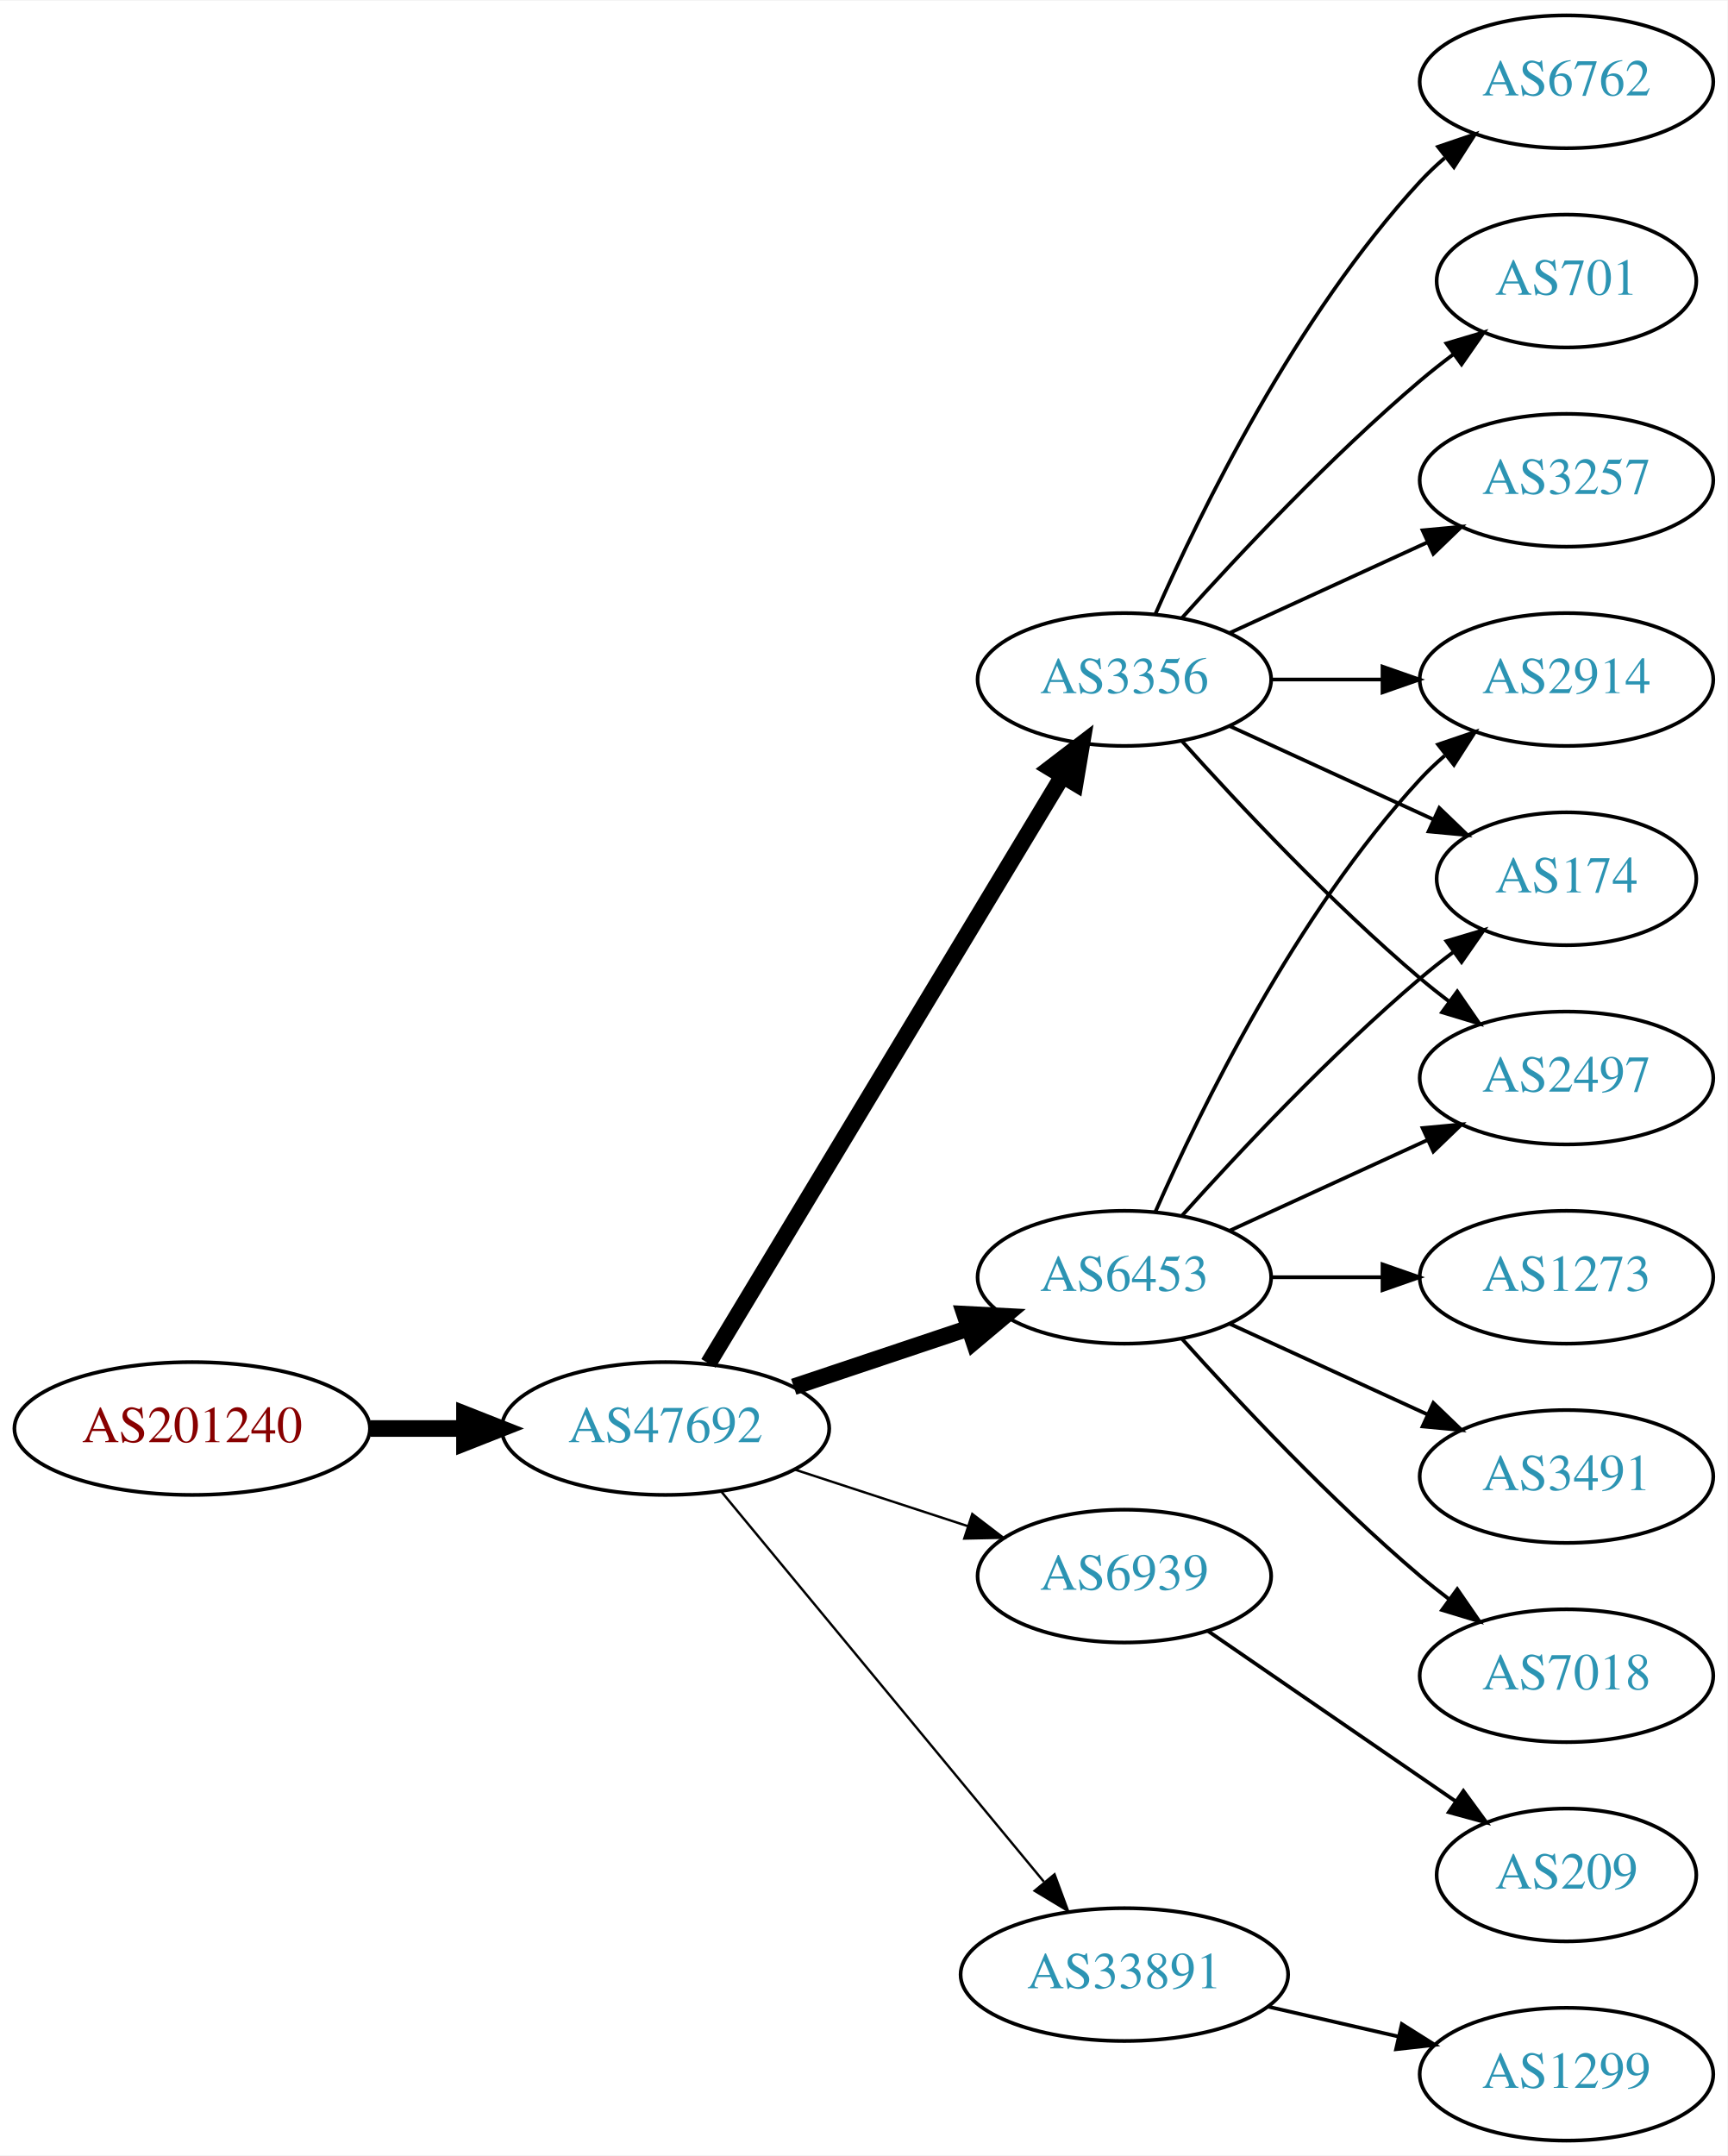
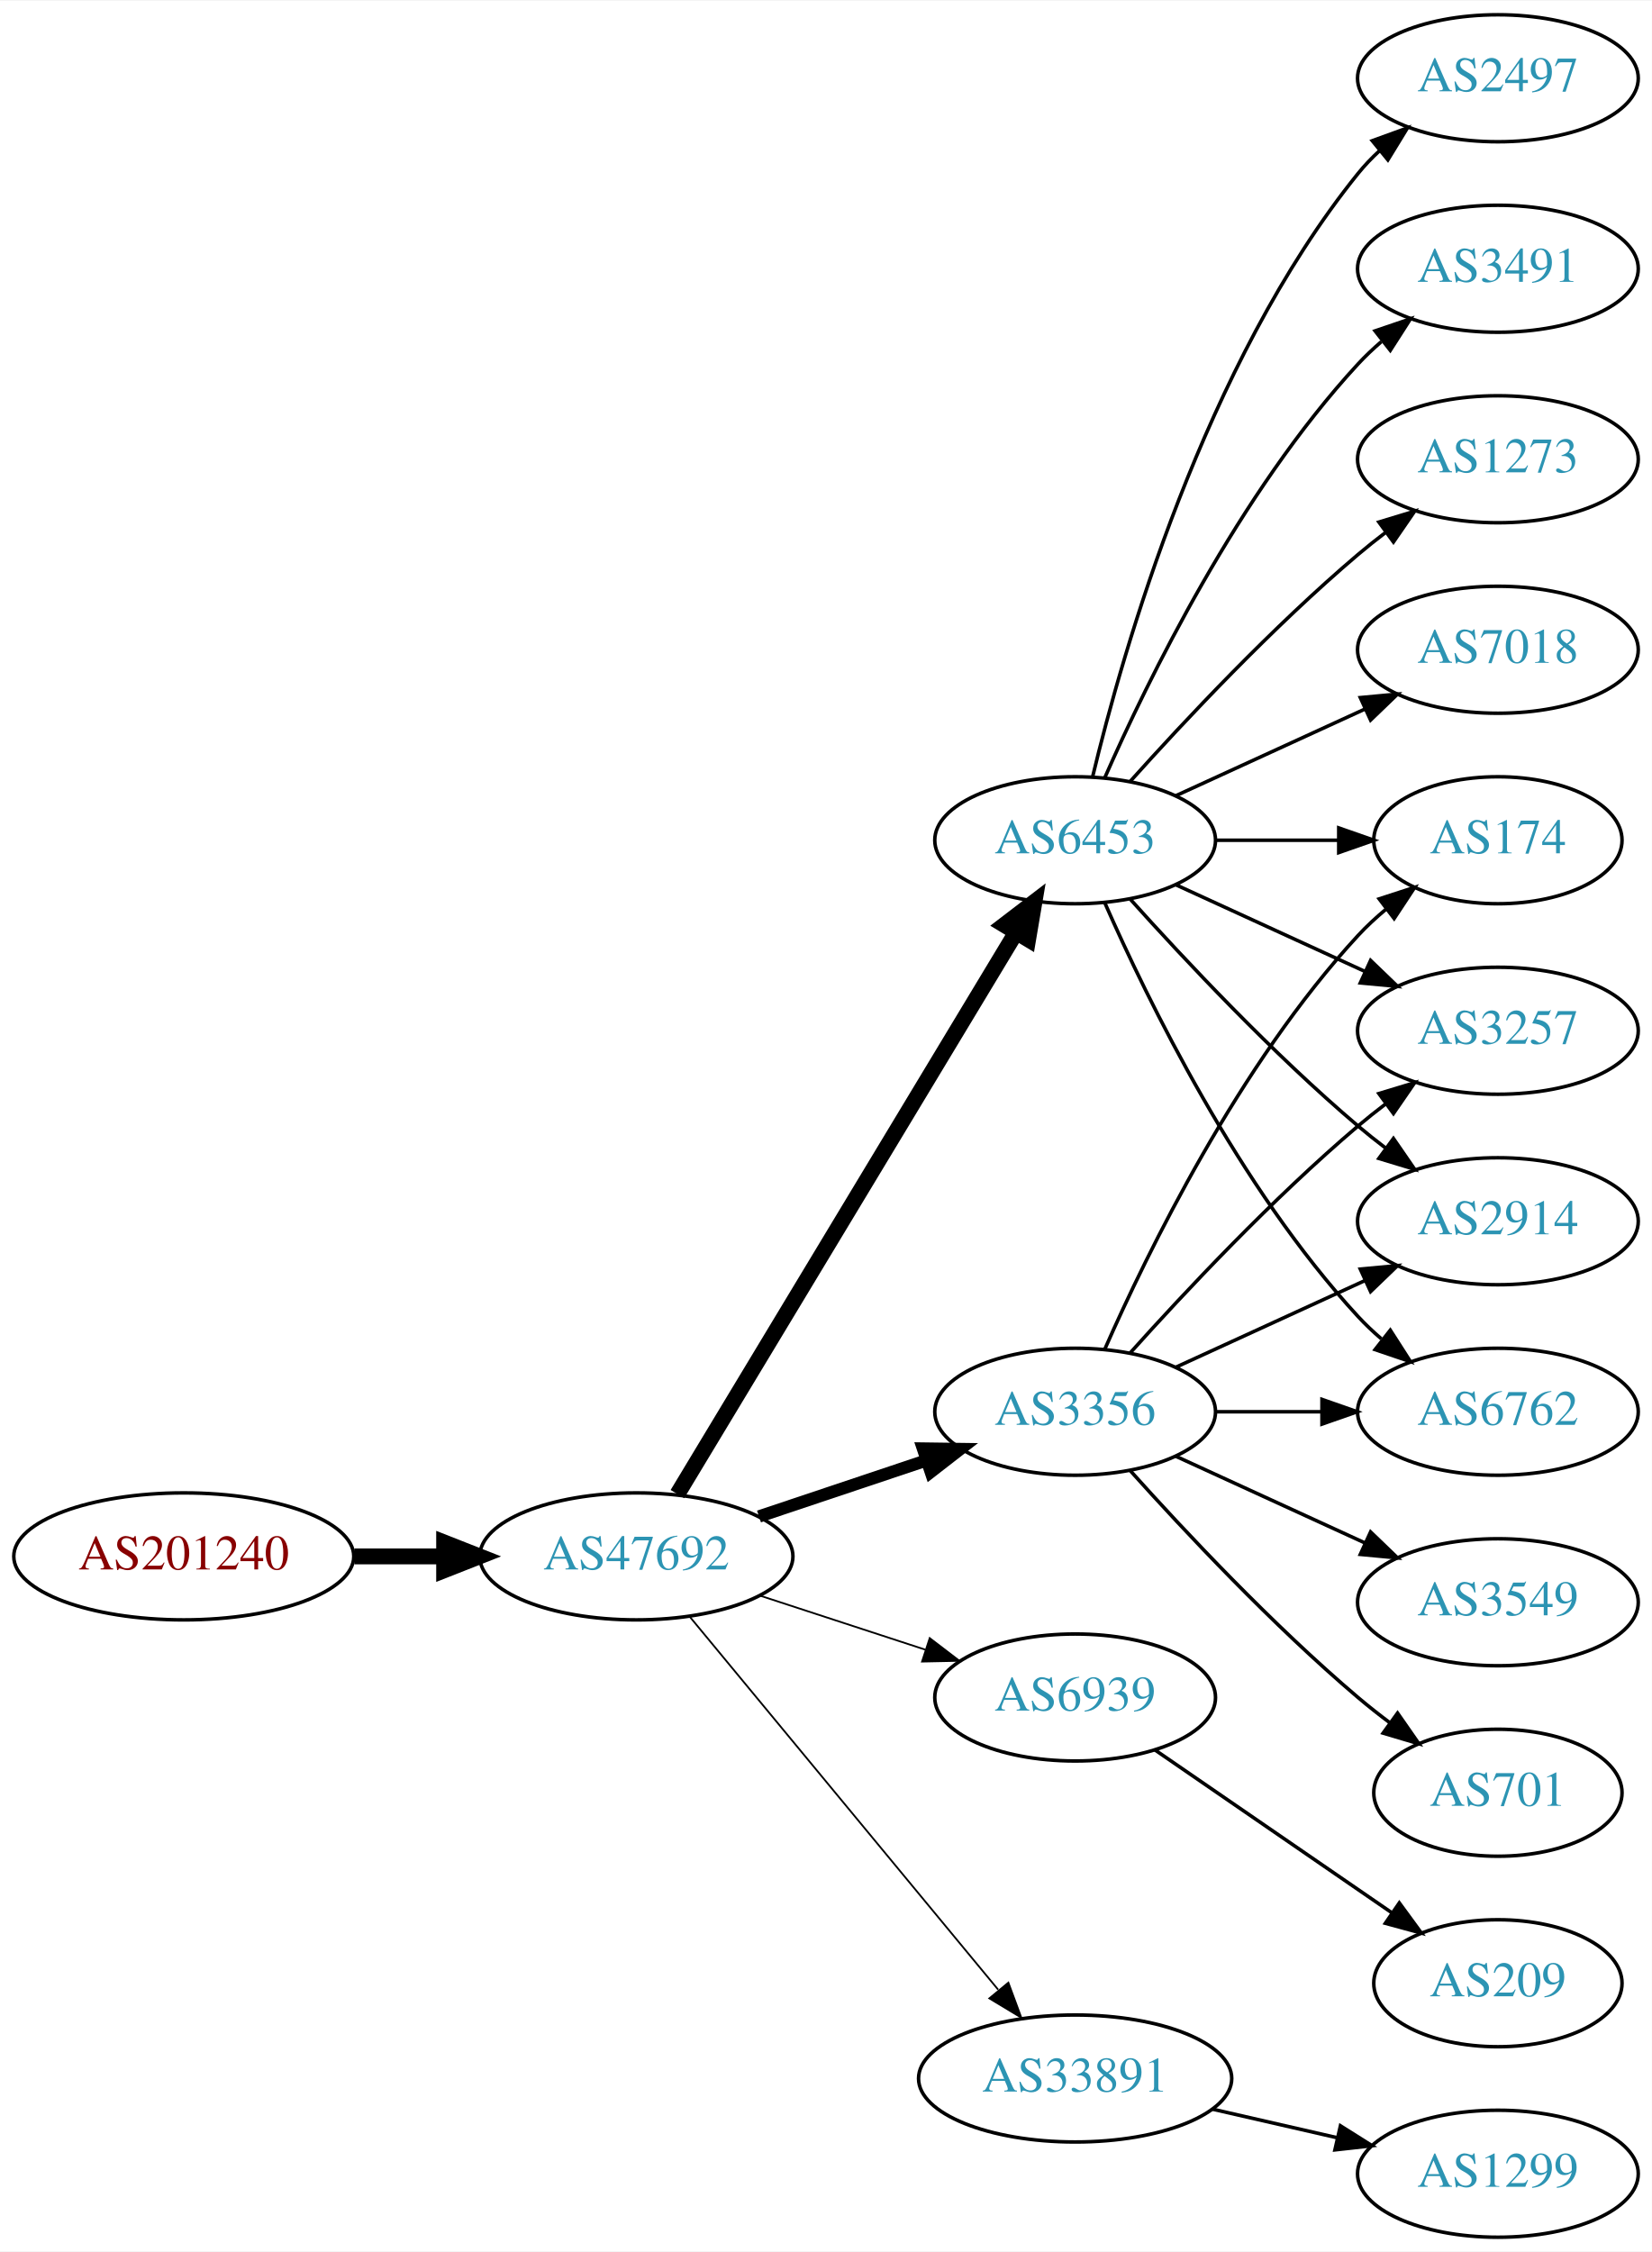
- <svg xmlns="http://www.w3.org/2000/svg" xmlns:xlink="http://www.w3.org/1999/xlink" width="468pt" height="584pt" viewBox="0.00 0.00 468.27 584.00">
-   <g id="graph0" class="graph" transform="scale(1 1) rotate(0) translate(4 580)">
-     <polygon fill="white" stroke="none" points="-4,4 -4,-580 464.269,-580 464.269,4 -4,4" />
+ <svg xmlns="http://www.w3.org/2000/svg" xmlns:xlink="http://www.w3.org/1999/xlink" width="468pt" height="638pt" viewBox="0.00 0.00 468.27 638.00">
+   <g id="graph0" class="graph" transform="scale(1 1) rotate(0) translate(4 634)">
+     <polygon fill="white" stroke="none" points="-4,4 -4,-634 464.269,-634 464.269,4 -4,4" />
    <g id="node1" class="node">
      <g id="a_node1">
        <a xlink:href="/asn/201240" xlink:title="AS201240 ~ OpenIoT [AT]">
          <ellipse fill="#ffffff" stroke="black" cx="48.096" cy="-193" rx="48.192" ry="18" />
          <text text-anchor="middle" x="48.096" y="-189.3" font-family="Times,serif" font-size="14.00" fill="#880000">AS201240</text>
        </a>
      </g>
    </g>
    <g id="node2" class="node">
      <g id="a_node2">
        <a xlink:href="/asn/47692" xlink:title="AS47692 ~ Nessus GmbH [AT]">
          <ellipse fill="#ffffff" stroke="black" cx="176.388" cy="-193" rx="44.393" ry="18" />
          <text text-anchor="middle" x="176.388" y="-189.3" font-family="Times,serif" font-size="14.00" fill="#2c94b3">AS47692</text>
        </a>
      </g>
    </g>
    <g id="edge1" class="edge">
      <path fill="none" stroke="black" stroke-width="4.5" d="M96.481,-193C104.742,-193 113.386,-193 121.799,-193" />
      <polygon fill="black" stroke="black" stroke-width="4.5" points="121.904,-196.938 131.904,-193 121.904,-189.063 121.904,-196.938" />
    </g>
    <g id="node3" class="node">
      <g id="a_node3">
-         <a xlink:href="/asn/3356" xlink:title="AS3356 ~ Level 3 Parent, LLC [US]">
+         <a xlink:href="/asn/6453" xlink:title="AS6453 ~ TATA COMMUNICATIONS (AMERICA) INC [US]">
          <ellipse fill="#ffffff" stroke="black" cx="300.78" cy="-396" rx="39.794" ry="18" />
-           <text text-anchor="middle" x="300.78" y="-392.3" font-family="Times,serif" font-size="14.00" fill="#2c94b3">AS3356</text>
+           <text text-anchor="middle" x="300.78" y="-392.3" font-family="Times,serif" font-size="14.00" fill="#2c94b3">AS6453</text>
        </a>
      </g>
    </g>
    <g id="edge2" class="edge">
      <path fill="none" stroke="black" stroke-width="4.5" d="M188.035,-210.66C209.654,-246.517 258.783,-328.003 284.081,-369.961" />
      <polygon fill="black" stroke="black" stroke-width="4.5" points="280.709,-371.995 289.244,-378.526 287.453,-367.929 280.709,-371.995" />
    </g>
    <g id="node4" class="node">
      <g id="a_node4">
-         <a xlink:href="/asn/6453" xlink:title="AS6453 ~ TATA COMMUNICATIONS (AMERICA) INC [US]">
+         <a xlink:href="/asn/3356" xlink:title="AS3356 ~ Level 3 Parent, LLC [US]">
          <ellipse fill="#ffffff" stroke="black" cx="300.78" cy="-234" rx="39.794" ry="18" />
-           <text text-anchor="middle" x="300.78" y="-230.3" font-family="Times,serif" font-size="14.00" fill="#2c94b3">AS6453</text>
+           <text text-anchor="middle" x="300.78" y="-230.3" font-family="Times,serif" font-size="14.00" fill="#2c94b3">AS3356</text>
        </a>
      </g>
    </g>
    <g id="edge3" class="edge">
-       <path fill="none" stroke="black" stroke-width="4.5" d="M211.156,-204.312C225.782,-209.212 243.045,-214.994 258.43,-220.148" />
-       <polygon fill="black" stroke="black" stroke-width="4.5" points="257.491,-223.986 268.223,-223.429 259.992,-216.519 257.491,-223.986" />
+       <path fill="none" stroke="black" stroke-width="3.5" d="M211.156,-204.312C225.782,-209.212 243.045,-214.994 258.43,-220.148" />
+       <polygon fill="black" stroke="black" stroke-width="3.5" points="257.63,-223.571 268.223,-223.429 259.853,-216.934 257.63,-223.571" />
    </g>
    <g id="node5" class="node">
      <g id="a_node5">
        <a xlink:href="/asn/6939" xlink:title="AS6939 ~ Hurricane Electric LLC [US]">
          <ellipse fill="#ffffff" stroke="black" cx="300.78" cy="-153" rx="39.794" ry="18" />
          <text text-anchor="middle" x="300.78" y="-149.3" font-family="Times,serif" font-size="14.00" fill="#2c94b3">AS6939</text>
        </a>
      </g>
    </g>
    <g id="edge4" class="edge">
-       <path fill="none" stroke="black" stroke-width="0.643" d="M211.481,-181.858C225.986,-177.117 243.038,-171.544 258.269,-166.567" />
-       <polygon fill="black" stroke="black" stroke-width="0.643" points="259.552,-169.83 267.97,-163.396 257.377,-163.176 259.552,-169.83" />
+       <path fill="none" stroke="black" stroke-width="0.5" d="M211.481,-181.858C225.986,-177.117 243.038,-171.544 258.269,-166.567" />
+       <polygon fill="black" stroke="black" stroke-width="0.5" points="259.552,-169.83 267.97,-163.396 257.377,-163.176 259.552,-169.83" />
    </g>
    <g id="node6" class="node">
      <g id="a_node6">
        <a xlink:href="/asn/33891" xlink:title="AS33891 ~ CORE-BACKBONE GMBH GLOBAL NETWORK [DE]">
          <ellipse fill="#ffffff" stroke="black" cx="300.78" cy="-45" rx="44.393" ry="18" />
          <text text-anchor="middle" x="300.78" y="-41.3" font-family="Times,serif" font-size="14.00" fill="#2c94b3">AS33891</text>
        </a>
      </g>
    </g>
    <g id="edge5" class="edge">
-       <path fill="none" stroke="black" stroke-width="0.643" d="M191.427,-176.023C212.893,-150.066 253.999,-100.36 278.948,-70.191" />
-       <polygon fill="black" stroke="black" stroke-width="0.643" points="281.851,-72.172 285.527,-62.235 276.456,-67.711 281.851,-72.172" />
+       <path fill="none" stroke="black" stroke-width="0.5" d="M191.427,-176.023C212.893,-150.066 253.999,-100.36 278.948,-70.191" />
+       <polygon fill="black" stroke="black" stroke-width="0.5" points="281.851,-72.172 285.527,-62.235 276.456,-67.711 281.851,-72.172" />
    </g>
    <g id="node7" class="node">
      <g id="a_node7">
-         <a xlink:href="/asn/6762" xlink:title="AS6762 ~ TELECOM ITALIA SPARKLE S.p.A. [IT]">
+         <a xlink:href="/asn/2497" xlink:title="AS2497 ~ Internet Initiative Japan Inc. [JP]">
+           <ellipse fill="#ffffff" stroke="black" cx="420.622" cy="-612" rx="39.794" ry="18" />
+           <text text-anchor="middle" x="420.622" y="-608.3" font-family="Times,serif" font-size="14.00" fill="#2c94b3">AS2497</text>
+         </a>
+       </g>
+     </g>
+     <g id="edge6" class="edge">
+       <path fill="none" stroke="black" d="M305.706,-413.882C314.265,-449.609 337.413,-531.008 380.976,-585 382.807,-587.269 384.876,-589.43 387.083,-591.468" />
+       <polygon fill="black" stroke="black" points="385.006,-594.291 394.965,-597.906 389.434,-588.869 385.006,-594.291" />
+     </g>
+     <g id="node8" class="node">
+       <g id="a_node8">
+         <a xlink:href="/asn/3491" xlink:title="AS3491 ~ PCCW Global, Inc. [US]">
          <ellipse fill="#ffffff" stroke="black" cx="420.622" cy="-558" rx="39.794" ry="18" />
-           <text text-anchor="middle" x="420.622" y="-554.3" font-family="Times,serif" font-size="14.00" fill="#2c94b3">AS6762</text>
-         </a>
-       </g>
-     </g>
-     <g id="edge6" class="edge">
+           <text text-anchor="middle" x="420.622" y="-554.3" font-family="Times,serif" font-size="14.00" fill="#2c94b3">AS3491</text>
+         </a>
+       </g>
+     </g>
+     <g id="edge7" class="edge">
      <path fill="none" stroke="black" d="M309.196,-413.761C321.264,-441.183 347.235,-494.473 380.976,-531 383.006,-533.198 385.245,-535.319 387.591,-537.34" />
      <polygon fill="black" stroke="black" points="385.804,-540.386 395.835,-543.794 390.118,-534.874 385.804,-540.386" />
-     </g>
-     <g id="node8" class="node">
-       <g id="a_node8">
-         <a xlink:href="/asn/701" xlink:title="AS701 ~ UUNET [US]">
-           <ellipse fill="#ffffff" stroke="black" cx="420.622" cy="-504" rx="35.194" ry="18" />
-           <text text-anchor="middle" x="420.622" y="-500.3" font-family="Times,serif" font-size="14.00" fill="#2c94b3">AS701</text>
-         </a>
-       </g>
-     </g>
-     <g id="edge7" class="edge">
-       <path fill="none" stroke="black" d="M316.426,-412.725C331.727,-429.765 356.824,-456.523 380.976,-477 383.828,-479.418 386.893,-481.833 390.004,-484.169" />
-       <polygon fill="black" stroke="black" points="388.077,-487.095 398.232,-490.116 392.178,-481.422 388.077,-487.095" />
    </g>
    <g id="node9" class="node">
      <g id="a_node9">
        <a xlink:href="/asn/2914" xlink:title="AS2914 ~ NTT America, Inc. [US]">
-           <ellipse fill="#ffffff" stroke="black" cx="420.622" cy="-396" rx="39.794" ry="18" />
-           <text text-anchor="middle" x="420.622" y="-392.3" font-family="Times,serif" font-size="14.00" fill="#2c94b3">AS2914</text>
+           <ellipse fill="#ffffff" stroke="black" cx="420.622" cy="-288" rx="39.794" ry="18" />
+           <text text-anchor="middle" x="420.622" y="-284.3" font-family="Times,serif" font-size="14.00" fill="#2c94b3">AS2914</text>
        </a>
      </g>
    </g>
    <g id="edge8" class="edge">
-       <path fill="none" stroke="black" d="M340.692,-396C350.246,-396 360.595,-396 370.558,-396" />
-       <polygon fill="black" stroke="black" points="370.751,-399.5 380.75,-396 370.75,-392.5 370.751,-399.5" />
+       <path fill="none" stroke="black" d="M316.426,-379.275C331.727,-362.235 356.824,-335.477 380.976,-315 383.473,-312.883 386.133,-310.768 388.845,-308.707" />
+       <polygon fill="black" stroke="black" points="391.011,-311.459 397.021,-302.734 386.882,-305.806 391.011,-311.459" />
    </g>
    <g id="node10" class="node">
      <g id="a_node10">
-         <a xlink:href="/asn/174" xlink:title="AS174 ~ Cogent Communications [US]">
-           <ellipse fill="#ffffff" stroke="black" cx="420.622" cy="-342" rx="35.194" ry="18" />
-           <text text-anchor="middle" x="420.622" y="-338.3" font-family="Times,serif" font-size="14.00" fill="#2c94b3">AS174</text>
+         <a xlink:href="/asn/6762" xlink:title="AS6762 ~ TELECOM ITALIA SPARKLE S.p.A. [IT]">
+           <ellipse fill="#ffffff" stroke="black" cx="420.622" cy="-234" rx="39.794" ry="18" />
+           <text text-anchor="middle" x="420.622" y="-230.3" font-family="Times,serif" font-size="14.00" fill="#2c94b3">AS6762</text>
        </a>
      </g>
    </g>
    <g id="edge9" class="edge">
-       <path fill="none" stroke="black" d="M329.409,-383.339C345.825,-375.817 366.806,-366.202 384.403,-358.139" />
-       <polygon fill="black" stroke="black" points="386.148,-361.189 393.781,-353.842 383.232,-354.826 386.148,-361.189" />
+       <path fill="none" stroke="black" d="M309.196,-378.239C321.264,-350.817 347.235,-297.527 380.976,-261 383.006,-258.802 385.245,-256.681 387.591,-254.66" />
+       <polygon fill="black" stroke="black" points="390.118,-257.126 395.835,-248.206 385.804,-251.614 390.118,-257.126" />
    </g>
    <g id="node11" class="node">
      <g id="a_node11">
+         <a xlink:href="/asn/1273" xlink:title="AS1273 ~ Vodafone Group PLC [EU]">
+           <ellipse fill="#ffffff" stroke="black" cx="420.622" cy="-504" rx="39.794" ry="18" />
+           <text text-anchor="middle" x="420.622" y="-500.3" font-family="Times,serif" font-size="14.00" fill="#2c94b3">AS1273</text>
+         </a>
+       </g>
+     </g>
+     <g id="edge10" class="edge">
+       <path fill="none" stroke="black" d="M316.426,-412.725C331.727,-429.765 356.824,-456.523 380.976,-477 383.473,-479.117 386.133,-481.232 388.845,-483.293" />
+       <polygon fill="black" stroke="black" points="386.882,-486.194 397.021,-489.266 391.011,-480.541 386.882,-486.194" />
+     </g>
+     <g id="node12" class="node">
+       <g id="a_node12">
+         <a xlink:href="/asn/174" xlink:title="AS174 ~ Cogent Communications [US]">
+           <ellipse fill="#ffffff" stroke="black" cx="420.622" cy="-396" rx="35.194" ry="18" />
+           <text text-anchor="middle" x="420.622" y="-392.3" font-family="Times,serif" font-size="14.00" fill="#2c94b3">AS174</text>
+         </a>
+       </g>
+     </g>
+     <g id="edge11" class="edge">
+       <path fill="none" stroke="black" d="M340.692,-396C351.779,-396 363.939,-396 375.321,-396" />
+       <polygon fill="black" stroke="black" points="375.503,-399.5 385.503,-396 375.503,-392.5 375.503,-399.5" />
+     </g>
+     <g id="node13" class="node">
+       <g id="a_node13">
        <a xlink:href="/asn/3257" xlink:title="AS3257 ~ GTT [DE]">
+           <ellipse fill="#ffffff" stroke="black" cx="420.622" cy="-342" rx="39.794" ry="18" />
+           <text text-anchor="middle" x="420.622" y="-338.3" font-family="Times,serif" font-size="14.00" fill="#2c94b3">AS3257</text>
+         </a>
+       </g>
+     </g>
+     <g id="edge12" class="edge">
+       <path fill="none" stroke="black" d="M329.409,-383.339C345.366,-376.027 365.636,-366.739 382.919,-358.819" />
+       <polygon fill="black" stroke="black" points="384.534,-361.929 392.167,-354.581 381.617,-355.565 384.534,-361.929" />
+     </g>
+     <g id="node14" class="node">
+       <g id="a_node14">
+         <a xlink:href="/asn/7018" xlink:title="AS7018 ~ AT&amp;T Services, Inc. [US]">
          <ellipse fill="#ffffff" stroke="black" cx="420.622" cy="-450" rx="39.794" ry="18" />
-           <text text-anchor="middle" x="420.622" y="-446.3" font-family="Times,serif" font-size="14.00" fill="#2c94b3">AS3257</text>
-         </a>
-       </g>
-     </g>
-     <g id="edge10" class="edge">
+           <text text-anchor="middle" x="420.622" y="-446.3" font-family="Times,serif" font-size="14.00" fill="#2c94b3">AS7018</text>
+         </a>
+       </g>
+     </g>
+     <g id="edge13" class="edge">
      <path fill="none" stroke="black" d="M329.409,-408.661C345.366,-415.973 365.636,-425.261 382.919,-433.181" />
      <polygon fill="black" stroke="black" points="381.617,-436.435 392.167,-437.419 384.534,-430.071 381.617,-436.435" />
    </g>
-     <g id="node12" class="node">
-       <g id="a_node12">
-         <a xlink:href="/asn/2497" xlink:title="AS2497 ~ Internet Initiative Japan Inc. [JP]">
-           <ellipse fill="#ffffff" stroke="black" cx="420.622" cy="-288" rx="39.794" ry="18" />
-           <text text-anchor="middle" x="420.622" y="-284.3" font-family="Times,serif" font-size="14.00" fill="#2c94b3">AS2497</text>
-         </a>
-       </g>
-     </g>
-     <g id="edge11" class="edge">
-       <path fill="none" stroke="black" d="M316.426,-379.275C331.727,-362.235 356.824,-335.477 380.976,-315 383.473,-312.883 386.133,-310.768 388.845,-308.707" />
-       <polygon fill="black" stroke="black" points="391.011,-311.459 397.021,-302.734 386.882,-305.806 391.011,-311.459" />
-     </g>
-     <g id="edge15" class="edge">
-       <path fill="none" stroke="black" d="M309.196,-251.761C321.264,-279.183 347.235,-332.473 380.976,-369 383.006,-371.198 385.245,-373.319 387.591,-375.34" />
-       <polygon fill="black" stroke="black" points="385.804,-378.386 395.835,-381.794 390.118,-372.874 385.804,-378.386" />
-     </g>
-     <g id="edge14" class="edge">
-       <path fill="none" stroke="black" d="M316.426,-250.725C331.727,-267.765 356.824,-294.523 380.976,-315 383.828,-317.418 386.893,-319.833 390.004,-322.169" />
-       <polygon fill="black" stroke="black" points="388.077,-325.095 398.232,-328.116 392.178,-319.422 388.077,-325.095" />
-     </g>
-     <g id="edge17" class="edge">
+     <g id="edge19" class="edge">
      <path fill="none" stroke="black" d="M329.409,-246.661C345.366,-253.973 365.636,-263.261 382.919,-271.181" />
      <polygon fill="black" stroke="black" points="381.617,-274.435 392.167,-275.419 384.534,-268.071 381.617,-274.435" />
    </g>
-     <g id="node13" class="node">
-       <g id="a_node13">
-         <a xlink:href="/asn/1273" xlink:title="AS1273 ~ Vodafone Group PLC [EU]">
-           <ellipse fill="#ffffff" stroke="black" cx="420.622" cy="-234" rx="39.794" ry="18" />
-           <text text-anchor="middle" x="420.622" y="-230.3" font-family="Times,serif" font-size="14.00" fill="#2c94b3">AS1273</text>
-         </a>
-       </g>
-     </g>
-     <g id="edge12" class="edge">
+     <g id="edge16" class="edge">
      <path fill="none" stroke="black" d="M340.692,-234C350.246,-234 360.595,-234 370.558,-234" />
      <polygon fill="black" stroke="black" points="370.751,-237.5 380.75,-234 370.75,-230.5 370.751,-237.5" />
    </g>
-     <g id="node14" class="node">
-       <g id="a_node14">
-         <a xlink:href="/asn/3491" xlink:title="AS3491 ~ PCCW Global, Inc. [US]">
+     <g id="edge18" class="edge">
+       <path fill="none" stroke="black" d="M309.196,-251.761C321.264,-279.183 347.235,-332.473 380.976,-369 383.381,-371.604 386.079,-374.1 388.901,-376.449" />
+       <polygon fill="black" stroke="black" points="386.969,-379.378 397.045,-382.653 391.211,-373.809 386.969,-379.378" />
+     </g>
+     <g id="edge17" class="edge">
+       <path fill="none" stroke="black" d="M316.426,-250.725C331.727,-267.765 356.824,-294.523 380.976,-315 383.473,-317.117 386.133,-319.232 388.845,-321.293" />
+       <polygon fill="black" stroke="black" points="386.882,-324.194 397.021,-327.266 391.011,-318.541 386.882,-324.194" />
+     </g>
+     <g id="node15" class="node">
+       <g id="a_node15">
+         <a xlink:href="/asn/3549" xlink:title="AS3549 ~ Level 3 Parent, LLC [US]">
          <ellipse fill="#ffffff" stroke="black" cx="420.622" cy="-180" rx="39.794" ry="18" />
-           <text text-anchor="middle" x="420.622" y="-176.3" font-family="Times,serif" font-size="14.00" fill="#2c94b3">AS3491</text>
-         </a>
-       </g>
-     </g>
-     <g id="edge13" class="edge">
+           <text text-anchor="middle" x="420.622" y="-176.3" font-family="Times,serif" font-size="14.00" fill="#2c94b3">AS3549</text>
+         </a>
+       </g>
+     </g>
+     <g id="edge14" class="edge">
      <path fill="none" stroke="black" d="M329.409,-221.339C345.366,-214.027 365.636,-204.739 382.919,-196.819" />
      <polygon fill="black" stroke="black" points="384.534,-199.929 392.167,-192.581 381.617,-193.565 384.534,-199.929" />
    </g>
-     <g id="node15" class="node">
-       <g id="a_node15">
-         <a xlink:href="/asn/7018" xlink:title="AS7018 ~ AT&amp;T Services, Inc. [US]">
-           <ellipse fill="#ffffff" stroke="black" cx="420.622" cy="-126" rx="39.794" ry="18" />
-           <text text-anchor="middle" x="420.622" y="-122.3" font-family="Times,serif" font-size="14.00" fill="#2c94b3">AS7018</text>
-         </a>
-       </g>
-     </g>
-     <g id="edge16" class="edge">
-       <path fill="none" stroke="black" d="M316.426,-217.275C331.727,-200.235 356.824,-173.477 380.976,-153 383.473,-150.883 386.133,-148.768 388.845,-146.707" />
-       <polygon fill="black" stroke="black" points="391.011,-149.459 397.021,-140.734 386.882,-143.806 391.011,-149.459" />
-     </g>
    <g id="node16" class="node">
      <g id="a_node16">
+         <a xlink:href="/asn/701" xlink:title="AS701 ~ UUNET [US]">
+           <ellipse fill="#ffffff" stroke="black" cx="420.622" cy="-126" rx="35.194" ry="18" />
+           <text text-anchor="middle" x="420.622" y="-122.3" font-family="Times,serif" font-size="14.00" fill="#2c94b3">AS701</text>
+         </a>
+       </g>
+     </g>
+     <g id="edge15" class="edge">
+       <path fill="none" stroke="black" d="M316.426,-217.275C331.727,-200.235 356.824,-173.477 380.976,-153 383.828,-150.582 386.893,-148.167 390.004,-145.831" />
+       <polygon fill="black" stroke="black" points="392.178,-148.578 398.232,-139.884 388.077,-142.905 392.178,-148.578" />
+     </g>
+     <g id="node17" class="node">
+       <g id="a_node17">
        <a xlink:href="/asn/209" xlink:title="AS209 ~ CenturyLink Communications, LLC [US]">
          <ellipse fill="#ffffff" stroke="black" cx="420.622" cy="-72" rx="35.194" ry="18" />
          <text text-anchor="middle" x="420.622" y="-68.3" font-family="Times,serif" font-size="14.00" fill="#2c94b3">AS209</text>
        </a>
      </g>
    </g>
-     <g id="edge18" class="edge">
+     <g id="edge20" class="edge">
      <path fill="none" stroke="black" d="M323.394,-138.143C342.231,-125.195 369.711,-106.307 390.487,-92.026" />
      <polygon fill="black" stroke="black" points="392.677,-94.768 398.935,-86.219 388.712,-88.999 392.677,-94.768" />
    </g>
-     <g id="node17" class="node">
-       <g id="a_node17">
+     <g id="node18" class="node">
+       <g id="a_node18">
        <a xlink:href="/asn/1299" xlink:title="AS1299 ~ Telia Carrier [EU]">
          <ellipse fill="#ffffff" stroke="black" cx="420.622" cy="-18" rx="39.794" ry="18" />
          <text text-anchor="middle" x="420.622" y="-14.3" font-family="Times,serif" font-size="14.00" fill="#2c94b3">AS1299</text>
        </a>
      </g>
    </g>
-     <g id="edge19" class="edge">
+     <g id="edge21" class="edge">
      <path fill="none" stroke="black" d="M339.714,-36.308C350.955,-33.733 363.368,-30.889 374.991,-28.226" />
      <polygon fill="black" stroke="black" points="375.987,-31.588 384.953,-25.944 374.424,-24.765 375.987,-31.588" />
    </g>
  </g>
</svg>
